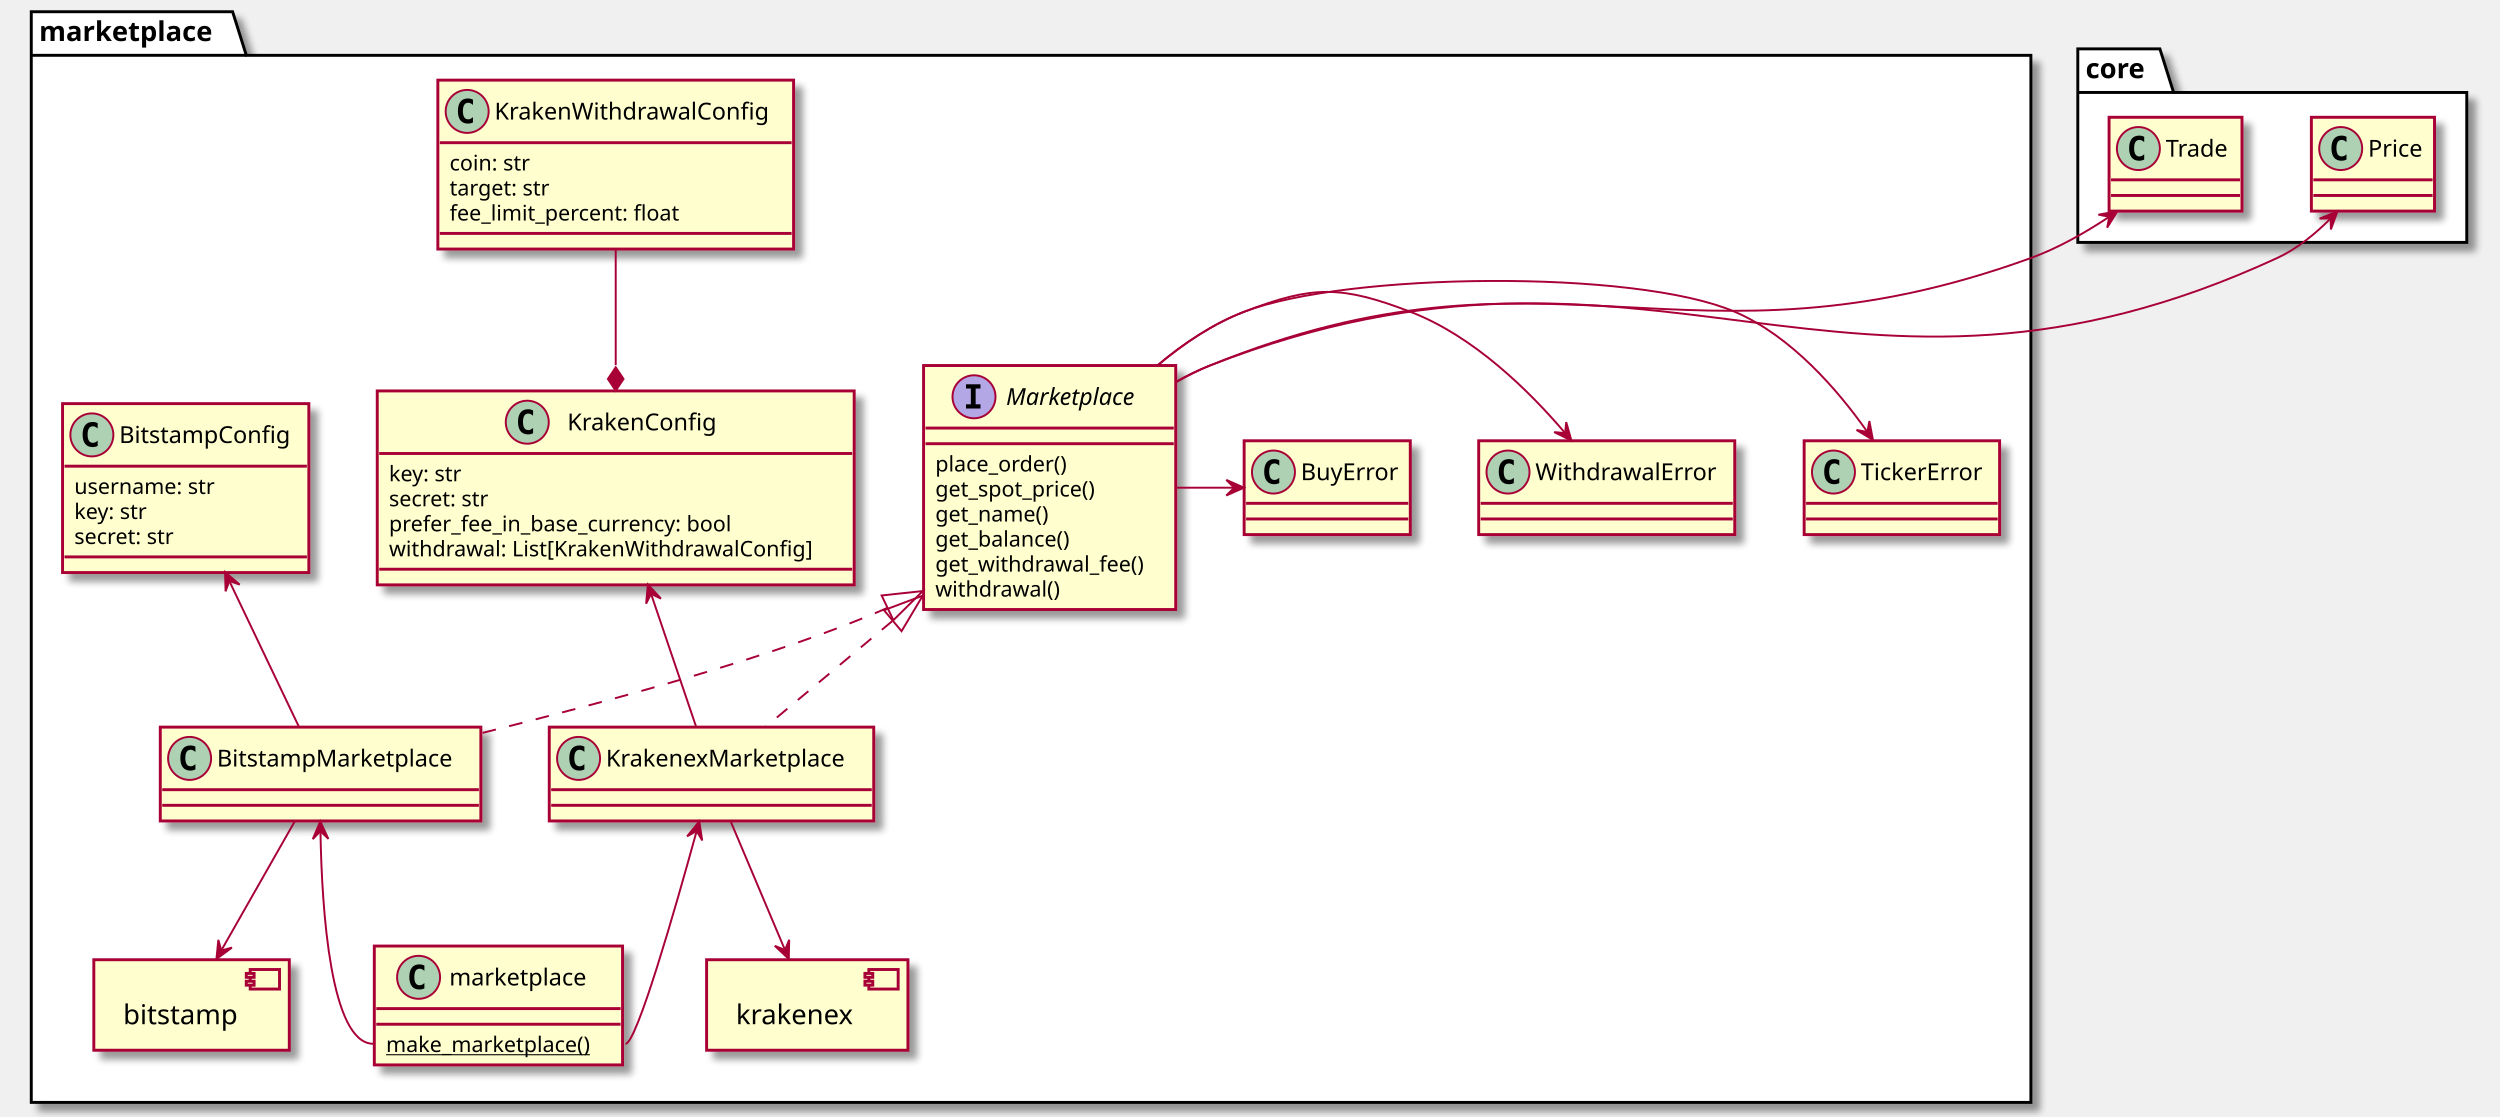
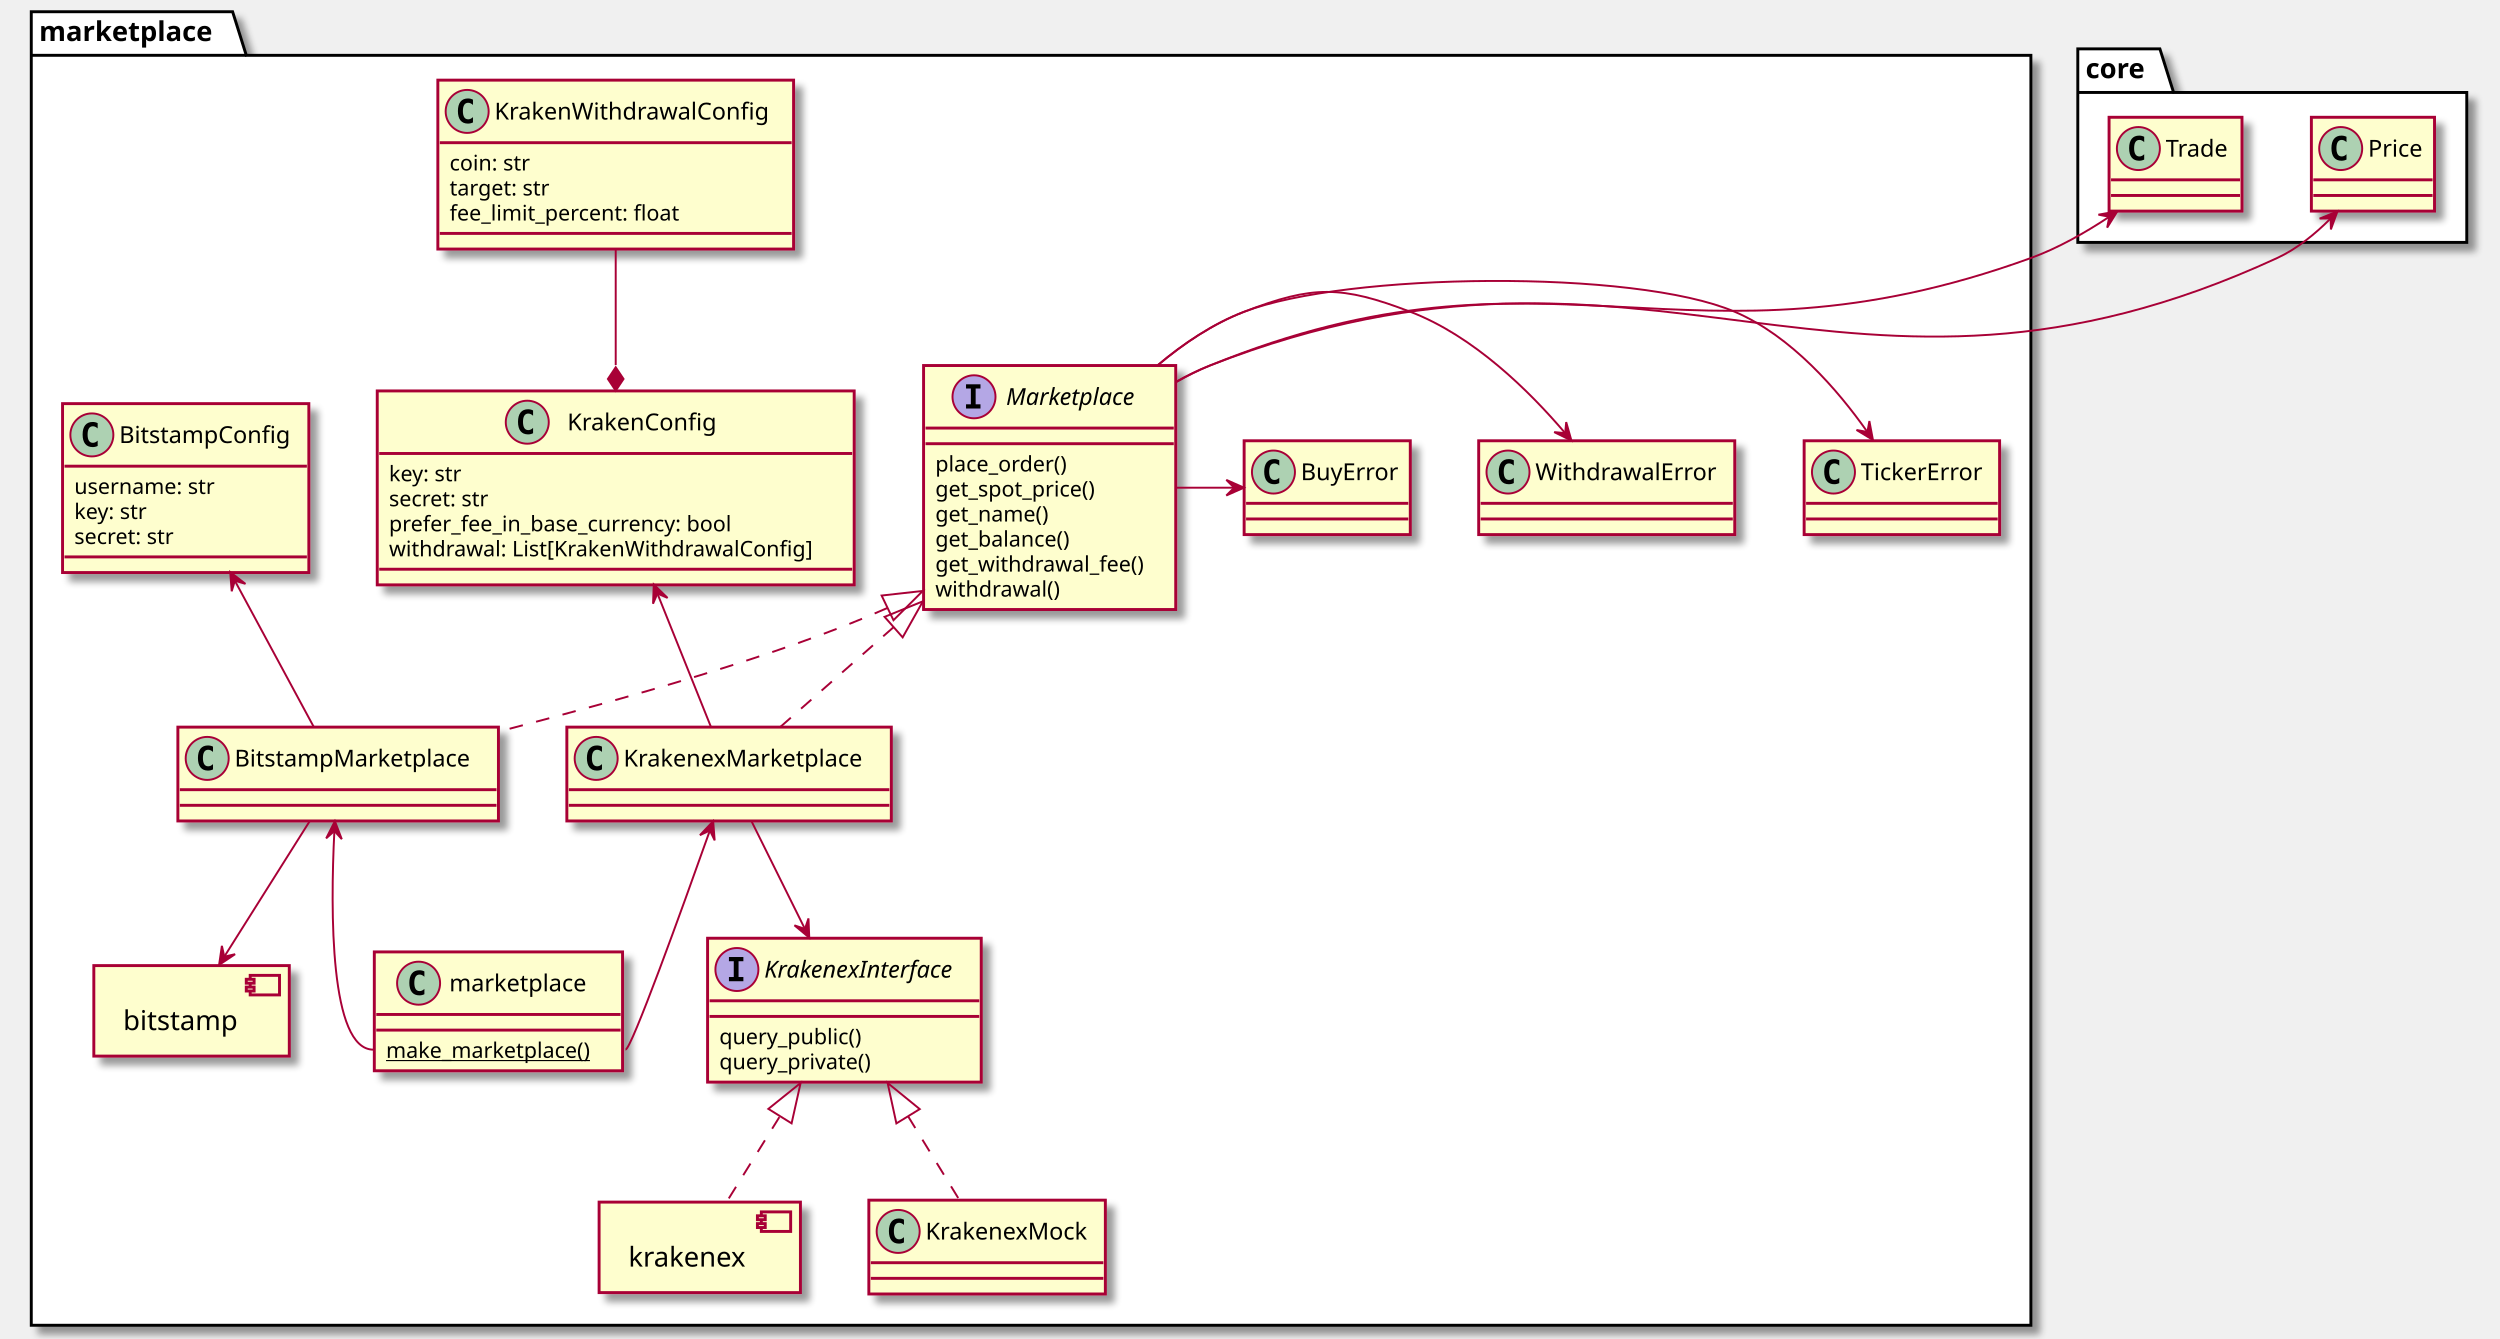
- <svg xmlns="http://www.w3.org/2000/svg" contentScriptType="application/ecmascript" contentStyleType="text/css" height="571px" preserveAspectRatio="none" style="width:1279px;height:571px;background:#FFFFFF;" version="1.1" viewBox="0 0 1279 571" width="1279px" zoomAndPan="magnify">
+ <svg xmlns="http://www.w3.org/2000/svg" contentScriptType="application/ecmascript" contentStyleType="text/css" height="685px" preserveAspectRatio="none" style="width:1279px;height:685px;background:#FFFFFF;" version="1.1" viewBox="0 0 1279 685" width="1279px" zoomAndPan="magnify">
  <defs>
-     <filter height="300%" id="fj8ja9d6tnjkb" width="300%" x="-1" y="-1">
+     <filter height="300%" id="feqm55rz28pcz" width="300%" x="-1" y="-1">
      <feGaussianBlur result="blurOut" stdDeviation="2.0" />
      <feColorMatrix in="blurOut" result="blurOut2" type="matrix" values="0 0 0 0 0 0 0 0 0 0 0 0 0 0 0 0 0 0 .4 0" />
      <feOffset dx="4.0" dy="4.0" in="blurOut2" result="blurOut3" />
      <feBlend in="SourceGraphic" in2="blurOut3" mode="normal" />
    </filter>
  </defs>
  <g>
-     <polygon fill="#FFFFFF" filter="url(#fj8ja9d6tnjkb)" points="16,6,119,6,126,28.297,1039,28.297,1039,564,16,564,16,6" style="stroke:#000000;stroke-width:1.5;" />
+     <polygon fill="#FFFFFF" filter="url(#feqm55rz28pcz)" points="16,6,119,6,126,28.297,1039,28.297,1039,678,16,678,16,6" style="stroke:#000000;stroke-width:1.5;" />
    <line style="stroke:#000000;stroke-width:1.5;" x1="16" x2="126" y1="28.297" y2="28.297" />
    <text fill="#000000" font-family="sans-serif" font-size="14" font-weight="bold" lengthAdjust="spacing" textLength="97" x="20" y="20.995">marketplace</text>
-     <polygon fill="#FFFFFF" filter="url(#fj8ja9d6tnjkb)" points="1063,25,1105,25,1112,47.297,1262,47.297,1262,124,1063,124,1063,25" style="stroke:#000000;stroke-width:1.5;" />
+     <polygon fill="#FFFFFF" filter="url(#feqm55rz28pcz)" points="1063,25,1105,25,1112,47.297,1262,47.297,1262,124,1063,124,1063,25" style="stroke:#000000;stroke-width:1.5;" />
    <line style="stroke:#000000;stroke-width:1.5;" x1="1063" x2="1112" y1="47.297" y2="47.297" />
    <text fill="#000000" font-family="sans-serif" font-size="14" font-weight="bold" lengthAdjust="spacing" textLength="36" x="1067" y="39.995">core</text>
-     <rect fill="#FEFECE" filter="url(#fj8ja9d6tnjkb)" height="46.297" style="stroke:#A80036;stroke-width:1.5;" width="100" x="48" y="491" />
-     <rect fill="#FEFECE" height="10" style="stroke:#A80036;stroke-width:1.5;" width="15" x="128" y="496" />
-     <rect fill="#FEFECE" height="2" style="stroke:#A80036;stroke-width:1.5;" width="4" x="126" y="498" />
-     <rect fill="#FEFECE" height="2" style="stroke:#A80036;stroke-width:1.5;" width="4" x="126" y="502" />
-     <text fill="#000000" font-family="sans-serif" font-size="14" lengthAdjust="spacing" textLength="60" x="63" y="523.995">bitstamp</text>
-     <rect fill="#FEFECE" filter="url(#fj8ja9d6tnjkb)" height="46.297" style="stroke:#A80036;stroke-width:1.5;" width="103" x="361.5" y="491" />
-     <rect fill="#FEFECE" height="10" style="stroke:#A80036;stroke-width:1.5;" width="15" x="444.5" y="496" />
-     <rect fill="#FEFECE" height="2" style="stroke:#A80036;stroke-width:1.5;" width="4" x="442.5" y="498" />
-     <rect fill="#FEFECE" height="2" style="stroke:#A80036;stroke-width:1.5;" width="4" x="442.5" y="502" />
-     <text fill="#000000" font-family="sans-serif" font-size="14" lengthAdjust="spacing" textLength="63" x="376.5" y="523.995">krakenex</text>
-     <rect codeLine="8" fill="#FEFECE" filter="url(#fj8ja9d6tnjkb)" height="124.828" id="marketplace.Marketplace" style="stroke:#A80036;stroke-width:1.5;" width="129" x="472.5" y="187" />
+     <rect fill="#FEFECE" filter="url(#feqm55rz28pcz)" height="46.297" style="stroke:#A80036;stroke-width:1.5;" width="100" x="48" y="494" />
+     <rect fill="#FEFECE" height="10" style="stroke:#A80036;stroke-width:1.5;" width="15" x="128" y="499" />
+     <rect fill="#FEFECE" height="2" style="stroke:#A80036;stroke-width:1.5;" width="4" x="126" y="501" />
+     <rect fill="#FEFECE" height="2" style="stroke:#A80036;stroke-width:1.5;" width="4" x="126" y="505" />
+     <text fill="#000000" font-family="sans-serif" font-size="14" lengthAdjust="spacing" textLength="60" x="63" y="526.995">bitstamp</text>
+     <rect fill="#FEFECE" filter="url(#feqm55rz28pcz)" height="46.297" style="stroke:#A80036;stroke-width:1.5;" width="103" x="306.5" y="615" />
+     <rect fill="#FEFECE" height="10" style="stroke:#A80036;stroke-width:1.5;" width="15" x="389.5" y="620" />
+     <rect fill="#FEFECE" height="2" style="stroke:#A80036;stroke-width:1.5;" width="4" x="387.5" y="622" />
+     <rect fill="#FEFECE" height="2" style="stroke:#A80036;stroke-width:1.5;" width="4" x="387.5" y="626" />
+     <text fill="#000000" font-family="sans-serif" font-size="14" lengthAdjust="spacing" textLength="63" x="321.5" y="647.995">krakenex</text>
+     <rect codeLine="8" fill="#FEFECE" filter="url(#feqm55rz28pcz)" height="124.828" id="marketplace.Marketplace" style="stroke:#A80036;stroke-width:1.5;" width="129" x="472.5" y="187" />
    <ellipse cx="498.3" cy="203" fill="#B4A7E5" rx="11" ry="11" style="stroke:#A80036;stroke-width:1.0;" />
    <path d="M494.222,198.766 L494.222,196.609 L501.613,196.609 L501.613,198.766 L499.144,198.766 L499.144,206.844 L501.613,206.844 L501.613,209 L494.222,209 L494.222,206.844 L496.691,206.844 L496.691,198.766 L494.222,198.766 Z " fill="#000000" />
    <text fill="#000000" font-family="sans-serif" font-size="12" font-style="italic" lengthAdjust="spacing" textLength="73" x="514.7" y="207.154">Marketplace</text>
    <line style="stroke:#A80036;stroke-width:1.5;" x1="473.5" x2="600.5" y1="219" y2="219" />
    <line style="stroke:#A80036;stroke-width:1.5;" x1="473.5" x2="600.5" y1="227" y2="227" />
    <text fill="#000000" font-family="sans-serif" font-size="11" lengthAdjust="spacing" textLength="75" x="478.5" y="241.21">place_order()</text>
    <text fill="#000000" font-family="sans-serif" font-size="11" lengthAdjust="spacing" textLength="91" x="478.5" y="254.015">get_spot_price()</text>
    <text fill="#000000" font-family="sans-serif" font-size="11" lengthAdjust="spacing" textLength="64" x="478.5" y="266.82">get_name()</text>
    <text fill="#000000" font-family="sans-serif" font-size="11" lengthAdjust="spacing" textLength="76" x="478.5" y="279.625">get_balance()</text>
    <text fill="#000000" font-family="sans-serif" font-size="11" lengthAdjust="spacing" textLength="117" x="478.5" y="292.429">get_withdrawal_fee()</text>
    <text fill="#000000" font-family="sans-serif" font-size="11" lengthAdjust="spacing" textLength="69" x="478.5" y="305.234">withdrawal()</text>
-     <rect codeLine="17" fill="#FEFECE" filter="url(#fj8ja9d6tnjkb)" height="48" id="marketplace.BuyError" style="stroke:#A80036;stroke-width:1.5;" width="85" x="636.5" y="225.5" />
+     <rect codeLine="17" fill="#FEFECE" filter="url(#feqm55rz28pcz)" height="48" id="marketplace.BuyError" style="stroke:#A80036;stroke-width:1.5;" width="85" x="636.5" y="225.5" />
    <ellipse cx="651.5" cy="241.5" fill="#ADD1B2" rx="11" ry="11" style="stroke:#A80036;stroke-width:1.0;" />
    <path d="M654.469,247.141 Q653.891,247.438 653.25,247.578 Q652.609,247.734 651.906,247.734 Q649.406,247.734 648.078,246.094 Q646.766,244.438 646.766,241.312 Q646.766,238.188 648.078,236.531 Q649.406,234.875 651.906,234.875 Q652.609,234.875 653.25,235.031 Q653.906,235.188 654.469,235.484 L654.469,238.203 Q653.844,237.625 653.25,237.359 Q652.656,237.078 652.031,237.078 Q650.688,237.078 650,238.156 Q649.312,239.219 649.312,241.312 Q649.312,243.406 650,244.484 Q650.688,245.547 652.031,245.547 Q652.656,245.547 653.25,245.281 Q653.844,245 654.469,244.422 L654.469,247.141 Z " fill="#000000" />
    <text fill="#000000" font-family="sans-serif" font-size="12" lengthAdjust="spacing" textLength="53" x="665.5" y="245.654">BuyError</text>
    <line style="stroke:#A80036;stroke-width:1.5;" x1="637.5" x2="720.5" y1="257.5" y2="257.5" />
    <line style="stroke:#A80036;stroke-width:1.5;" x1="637.5" x2="720.5" y1="265.5" y2="265.5" />
-     <rect codeLine="18" fill="#FEFECE" filter="url(#fj8ja9d6tnjkb)" height="48" id="marketplace.TickerError" style="stroke:#A80036;stroke-width:1.5;" width="100" x="923" y="225.5" />
+     <rect codeLine="18" fill="#FEFECE" filter="url(#feqm55rz28pcz)" height="48" id="marketplace.TickerError" style="stroke:#A80036;stroke-width:1.5;" width="100" x="923" y="225.5" />
    <ellipse cx="938" cy="241.5" fill="#ADD1B2" rx="11" ry="11" style="stroke:#A80036;stroke-width:1.0;" />
    <path d="M940.969,247.141 Q940.391,247.438 939.75,247.578 Q939.109,247.734 938.406,247.734 Q935.906,247.734 934.578,246.094 Q933.266,244.438 933.266,241.312 Q933.266,238.188 934.578,236.531 Q935.906,234.875 938.406,234.875 Q939.109,234.875 939.75,235.031 Q940.406,235.188 940.969,235.484 L940.969,238.203 Q940.344,237.625 939.75,237.359 Q939.156,237.078 938.531,237.078 Q937.188,237.078 936.5,238.156 Q935.812,239.219 935.812,241.312 Q935.812,243.406 936.5,244.484 Q937.188,245.547 938.531,245.547 Q939.156,245.547 939.75,245.281 Q940.344,245 940.969,244.422 L940.969,247.141 Z " fill="#000000" />
    <text fill="#000000" font-family="sans-serif" font-size="12" lengthAdjust="spacing" textLength="68" x="952" y="245.654">TickerError</text>
    <line style="stroke:#A80036;stroke-width:1.5;" x1="924" x2="1022" y1="257.5" y2="257.5" />
    <line style="stroke:#A80036;stroke-width:1.5;" x1="924" x2="1022" y1="265.5" y2="265.5" />
-     <rect codeLine="19" fill="#FEFECE" filter="url(#fj8ja9d6tnjkb)" height="48" id="marketplace.WithdrawalError" style="stroke:#A80036;stroke-width:1.5;" width="131" x="756.5" y="225.5" />
+     <rect codeLine="19" fill="#FEFECE" filter="url(#feqm55rz28pcz)" height="48" id="marketplace.WithdrawalError" style="stroke:#A80036;stroke-width:1.5;" width="131" x="756.5" y="225.5" />
    <ellipse cx="771.5" cy="241.5" fill="#ADD1B2" rx="11" ry="11" style="stroke:#A80036;stroke-width:1.0;" />
    <path d="M774.469,247.141 Q773.891,247.438 773.25,247.578 Q772.609,247.734 771.906,247.734 Q769.406,247.734 768.078,246.094 Q766.766,244.438 766.766,241.312 Q766.766,238.188 768.078,236.531 Q769.406,234.875 771.906,234.875 Q772.609,234.875 773.25,235.031 Q773.906,235.188 774.469,235.484 L774.469,238.203 Q773.844,237.625 773.25,237.359 Q772.656,237.078 772.031,237.078 Q770.688,237.078 770,238.156 Q769.312,239.219 769.312,241.312 Q769.312,243.406 770,244.484 Q770.688,245.547 772.031,245.547 Q772.656,245.547 773.25,245.281 Q773.844,245 774.469,244.422 L774.469,247.141 Z " fill="#000000" />
    <text fill="#000000" font-family="sans-serif" font-size="12" lengthAdjust="spacing" textLength="99" x="785.5" y="245.654">WithdrawalError</text>
    <line style="stroke:#A80036;stroke-width:1.5;" x1="757.5" x2="886.5" y1="257.5" y2="257.5" />
    <line style="stroke:#A80036;stroke-width:1.5;" x1="757.5" x2="886.5" y1="265.5" y2="265.5" />
-     <rect codeLine="28" fill="#FEFECE" filter="url(#fj8ja9d6tnjkb)" height="48" id="marketplace.KrakenexMarketplace" style="stroke:#A80036;stroke-width:1.5;" width="166" x="281" y="372" />
-     <ellipse cx="296" cy="388" fill="#ADD1B2" rx="11" ry="11" style="stroke:#A80036;stroke-width:1.0;" />
-     <path d="M298.969,393.641 Q298.391,393.938 297.75,394.078 Q297.109,394.234 296.406,394.234 Q293.906,394.234 292.578,392.594 Q291.266,390.938 291.266,387.812 Q291.266,384.688 292.578,383.031 Q293.906,381.375 296.406,381.375 Q297.109,381.375 297.75,381.531 Q298.406,381.688 298.969,381.984 L298.969,384.703 Q298.344,384.125 297.75,383.859 Q297.156,383.578 296.531,383.578 Q295.188,383.578 294.5,384.656 Q293.812,385.719 293.812,387.812 Q293.812,389.906 294.5,390.984 Q295.188,392.047 296.531,392.047 Q297.156,392.047 297.75,391.781 Q298.344,391.5 298.969,390.922 L298.969,393.641 Z " fill="#000000" />
-     <text fill="#000000" font-family="sans-serif" font-size="12" lengthAdjust="spacing" textLength="134" x="310" y="392.154">KrakenexMarketplace</text>
-     <line style="stroke:#A80036;stroke-width:1.5;" x1="282" x2="446" y1="404" y2="404" />
-     <line style="stroke:#A80036;stroke-width:1.5;" x1="282" x2="446" y1="412" y2="412" />
-     <rect codeLine="31" fill="#FEFECE" filter="url(#fj8ja9d6tnjkb)" height="48" id="marketplace.BitstampMarketplace" style="stroke:#A80036;stroke-width:1.5;" width="164" x="82" y="372" />
-     <ellipse cx="97" cy="388" fill="#ADD1B2" rx="11" ry="11" style="stroke:#A80036;stroke-width:1.0;" />
-     <path d="M99.969,393.641 Q99.391,393.938 98.75,394.078 Q98.109,394.234 97.406,394.234 Q94.906,394.234 93.578,392.594 Q92.266,390.938 92.266,387.812 Q92.266,384.688 93.578,383.031 Q94.906,381.375 97.406,381.375 Q98.109,381.375 98.75,381.531 Q99.406,381.688 99.969,381.984 L99.969,384.703 Q99.344,384.125 98.75,383.859 Q98.156,383.578 97.531,383.578 Q96.188,383.578 95.5,384.656 Q94.812,385.719 94.812,387.812 Q94.812,389.906 95.5,390.984 Q96.188,392.047 97.531,392.047 Q98.156,392.047 98.75,391.781 Q99.344,391.5 99.969,390.922 L99.969,393.641 Z " fill="#000000" />
-     <text fill="#000000" font-family="sans-serif" font-size="12" lengthAdjust="spacing" textLength="132" x="111" y="392.154">BitstampMarketplace</text>
-     <line style="stroke:#A80036;stroke-width:1.5;" x1="83" x2="245" y1="404" y2="404" />
-     <line style="stroke:#A80036;stroke-width:1.5;" x1="83" x2="245" y1="412" y2="412" />
-     <rect codeLine="34" fill="#FEFECE" filter="url(#fj8ja9d6tnjkb)" height="60.805" id="marketplace.marketplace" style="stroke:#A80036;stroke-width:1.5;" width="127" x="191.5" y="484" />
-     <ellipse cx="214.15" cy="500" fill="#ADD1B2" rx="11" ry="11" style="stroke:#A80036;stroke-width:1.0;" />
-     <path d="M217.119,505.641 Q216.541,505.938 215.9,506.078 Q215.259,506.234 214.556,506.234 Q212.056,506.234 210.728,504.594 Q209.416,502.938 209.416,499.812 Q209.416,496.688 210.728,495.031 Q212.056,493.375 214.556,493.375 Q215.259,493.375 215.9,493.531 Q216.556,493.688 217.119,493.984 L217.119,496.703 Q216.494,496.125 215.9,495.859 Q215.306,495.578 214.681,495.578 Q213.338,495.578 212.65,496.656 Q211.963,497.719 211.963,499.812 Q211.963,501.906 212.65,502.984 Q213.338,504.047 214.681,504.047 Q215.306,504.047 215.9,503.781 Q216.494,503.5 217.119,502.922 L217.119,505.641 Z " fill="#000000" />
-     <text fill="#000000" font-family="sans-serif" font-size="12" lengthAdjust="spacing" textLength="78" x="229.85" y="504.154">marketplace</text>
-     <line style="stroke:#A80036;stroke-width:1.5;" x1="192.5" x2="317.5" y1="516" y2="516" />
-     <line style="stroke:#A80036;stroke-width:1.5;" x1="192.5" x2="317.5" y1="524" y2="524" />
-     <text fill="#000000" font-family="sans-serif" font-size="11" lengthAdjust="spacing" text-decoration="underline" textLength="115" x="197.5" y="538.21">make_marketplace()</text>
-     <rect codeLine="41" fill="#FEFECE" filter="url(#fj8ja9d6tnjkb)" height="86.414" id="marketplace.KrakenWithdrawalConfig" style="stroke:#A80036;stroke-width:1.5;" width="182" x="224" y="41" />
+     <rect codeLine="28" fill="#FEFECE" filter="url(#feqm55rz28pcz)" height="48" id="marketplace.KrakenexMarketplace" style="stroke:#A80036;stroke-width:1.5;" width="166" x="290" y="372" />
+     <ellipse cx="305" cy="388" fill="#ADD1B2" rx="11" ry="11" style="stroke:#A80036;stroke-width:1.0;" />
+     <path d="M307.969,393.641 Q307.391,393.938 306.75,394.078 Q306.109,394.234 305.406,394.234 Q302.906,394.234 301.578,392.594 Q300.266,390.938 300.266,387.812 Q300.266,384.688 301.578,383.031 Q302.906,381.375 305.406,381.375 Q306.109,381.375 306.75,381.531 Q307.406,381.688 307.969,381.984 L307.969,384.703 Q307.344,384.125 306.75,383.859 Q306.156,383.578 305.531,383.578 Q304.188,383.578 303.5,384.656 Q302.812,385.719 302.812,387.812 Q302.812,389.906 303.5,390.984 Q304.188,392.047 305.531,392.047 Q306.156,392.047 306.75,391.781 Q307.344,391.5 307.969,390.922 L307.969,393.641 Z " fill="#000000" />
+     <text fill="#000000" font-family="sans-serif" font-size="12" lengthAdjust="spacing" textLength="134" x="319" y="392.154">KrakenexMarketplace</text>
+     <line style="stroke:#A80036;stroke-width:1.5;" x1="291" x2="455" y1="404" y2="404" />
+     <line style="stroke:#A80036;stroke-width:1.5;" x1="291" x2="455" y1="412" y2="412" />
+     <rect codeLine="30" fill="#FEFECE" filter="url(#feqm55rz28pcz)" height="48" id="marketplace.BitstampMarketplace" style="stroke:#A80036;stroke-width:1.5;" width="164" x="91" y="372" />
+     <ellipse cx="106" cy="388" fill="#ADD1B2" rx="11" ry="11" style="stroke:#A80036;stroke-width:1.0;" />
+     <path d="M108.969,393.641 Q108.391,393.938 107.75,394.078 Q107.109,394.234 106.406,394.234 Q103.906,394.234 102.578,392.594 Q101.266,390.938 101.266,387.812 Q101.266,384.688 102.578,383.031 Q103.906,381.375 106.406,381.375 Q107.109,381.375 107.75,381.531 Q108.406,381.688 108.969,381.984 L108.969,384.703 Q108.344,384.125 107.75,383.859 Q107.156,383.578 106.531,383.578 Q105.188,383.578 104.5,384.656 Q103.812,385.719 103.812,387.812 Q103.812,389.906 104.5,390.984 Q105.188,392.047 106.531,392.047 Q107.156,392.047 107.75,391.781 Q108.344,391.5 108.969,390.922 L108.969,393.641 Z " fill="#000000" />
+     <text fill="#000000" font-family="sans-serif" font-size="12" lengthAdjust="spacing" textLength="132" x="120" y="392.154">BitstampMarketplace</text>
+     <line style="stroke:#A80036;stroke-width:1.5;" x1="92" x2="254" y1="404" y2="404" />
+     <line style="stroke:#A80036;stroke-width:1.5;" x1="92" x2="254" y1="412" y2="412" />
+     <rect codeLine="33" fill="#FEFECE" filter="url(#feqm55rz28pcz)" height="60.805" id="marketplace.marketplace" style="stroke:#A80036;stroke-width:1.5;" width="127" x="191.5" y="487" />
+     <ellipse cx="214.15" cy="503" fill="#ADD1B2" rx="11" ry="11" style="stroke:#A80036;stroke-width:1.0;" />
+     <path d="M217.119,508.641 Q216.541,508.938 215.9,509.078 Q215.259,509.234 214.556,509.234 Q212.056,509.234 210.728,507.594 Q209.416,505.938 209.416,502.812 Q209.416,499.688 210.728,498.031 Q212.056,496.375 214.556,496.375 Q215.259,496.375 215.9,496.531 Q216.556,496.688 217.119,496.984 L217.119,499.703 Q216.494,499.125 215.9,498.859 Q215.306,498.578 214.681,498.578 Q213.338,498.578 212.65,499.656 Q211.963,500.719 211.963,502.812 Q211.963,504.906 212.65,505.984 Q213.338,507.047 214.681,507.047 Q215.306,507.047 215.9,506.781 Q216.494,506.5 217.119,505.922 L217.119,508.641 Z " fill="#000000" />
+     <text fill="#000000" font-family="sans-serif" font-size="12" lengthAdjust="spacing" textLength="78" x="229.85" y="507.154">marketplace</text>
+     <line style="stroke:#A80036;stroke-width:1.5;" x1="192.5" x2="317.5" y1="519" y2="519" />
+     <line style="stroke:#A80036;stroke-width:1.5;" x1="192.5" x2="317.5" y1="527" y2="527" />
+     <text fill="#000000" font-family="sans-serif" font-size="11" lengthAdjust="spacing" text-decoration="underline" textLength="115" x="197.5" y="541.21">make_marketplace()</text>
+     <rect codeLine="40" fill="#FEFECE" filter="url(#feqm55rz28pcz)" height="86.414" id="marketplace.KrakenWithdrawalConfig" style="stroke:#A80036;stroke-width:1.5;" width="182" x="224" y="41" />
    <ellipse cx="239" cy="57" fill="#ADD1B2" rx="11" ry="11" style="stroke:#A80036;stroke-width:1.0;" />
    <path d="M241.969,62.641 Q241.391,62.938 240.75,63.078 Q240.109,63.234 239.406,63.234 Q236.906,63.234 235.578,61.594 Q234.266,59.938 234.266,56.812 Q234.266,53.688 235.578,52.031 Q236.906,50.375 239.406,50.375 Q240.109,50.375 240.75,50.531 Q241.406,50.688 241.969,50.984 L241.969,53.703 Q241.344,53.125 240.75,52.859 Q240.156,52.578 239.531,52.578 Q238.188,52.578 237.5,53.656 Q236.812,54.719 236.812,56.812 Q236.812,58.906 237.5,59.984 Q238.188,61.047 239.531,61.047 Q240.156,61.047 240.75,60.781 Q241.344,60.5 241.969,59.922 L241.969,62.641 Z " fill="#000000" />
    <text fill="#000000" font-family="sans-serif" font-size="12" lengthAdjust="spacing" textLength="150" x="253" y="61.154">KrakenWithdrawalConfig</text>
    <line style="stroke:#A80036;stroke-width:1.5;" x1="225" x2="405" y1="73" y2="73" />
    <text fill="#000000" font-family="sans-serif" font-size="11" lengthAdjust="spacing" textLength="46" x="230" y="87.21">coin: str</text>
    <text fill="#000000" font-family="sans-serif" font-size="11" lengthAdjust="spacing" textLength="57" x="230" y="100.015">target: str</text>
    <text fill="#000000" font-family="sans-serif" font-size="11" lengthAdjust="spacing" textLength="129" x="230" y="112.82">fee_limit_percent: float</text>
    <line style="stroke:#A80036;stroke-width:1.5;" x1="225" x2="405" y1="119.414" y2="119.414" />
-     <rect codeLine="47" fill="#FEFECE" filter="url(#fj8ja9d6tnjkb)" height="99.219" id="marketplace.KrakenConfig" style="stroke:#A80036;stroke-width:1.5;" width="244" x="193" y="200" />
+     <rect codeLine="46" fill="#FEFECE" filter="url(#feqm55rz28pcz)" height="99.219" id="marketplace.KrakenConfig" style="stroke:#A80036;stroke-width:1.5;" width="244" x="193" y="200" />
    <ellipse cx="269.75" cy="216" fill="#ADD1B2" rx="11" ry="11" style="stroke:#A80036;stroke-width:1.0;" />
    <path d="M272.719,221.641 Q272.141,221.938 271.5,222.078 Q270.859,222.234 270.156,222.234 Q267.656,222.234 266.328,220.594 Q265.016,218.938 265.016,215.812 Q265.016,212.688 266.328,211.031 Q267.656,209.375 270.156,209.375 Q270.859,209.375 271.5,209.531 Q272.156,209.688 272.719,209.984 L272.719,212.703 Q272.094,212.125 271.5,211.859 Q270.906,211.578 270.281,211.578 Q268.938,211.578 268.25,212.656 Q267.562,213.719 267.562,215.812 Q267.562,217.906 268.25,218.984 Q268.938,220.047 270.281,220.047 Q270.906,220.047 271.5,219.781 Q272.094,219.5 272.719,218.922 L272.719,221.641 Z " fill="#000000" />
    <text fill="#000000" font-family="sans-serif" font-size="12" lengthAdjust="spacing" textLength="82" x="290.25" y="220.154">KrakenConfig</text>
    <line style="stroke:#A80036;stroke-width:1.5;" x1="194" x2="436" y1="232" y2="232" />
    <text fill="#000000" font-family="sans-serif" font-size="11" lengthAdjust="spacing" textLength="42" x="199" y="246.21">key: str</text>
    <text fill="#000000" font-family="sans-serif" font-size="11" lengthAdjust="spacing" textLength="59" x="199" y="259.015">secret: str</text>
    <text fill="#000000" font-family="sans-serif" font-size="11" lengthAdjust="spacing" textLength="195" x="199" y="271.82">prefer_fee_in_base_currency: bool</text>
    <text fill="#000000" font-family="sans-serif" font-size="11" lengthAdjust="spacing" textLength="232" x="199" y="284.625">withdrawal: List[KrakenWithdrawalConfig]</text>
    <line style="stroke:#A80036;stroke-width:1.5;" x1="194" x2="436" y1="291.219" y2="291.219" />
-     <rect codeLine="58" fill="#FEFECE" filter="url(#fj8ja9d6tnjkb)" height="86.414" id="marketplace.BitstampConfig" style="stroke:#A80036;stroke-width:1.5;" width="126" x="32" y="206.5" />
+     <rect codeLine="57" fill="#FEFECE" filter="url(#feqm55rz28pcz)" height="86.414" id="marketplace.BitstampConfig" style="stroke:#A80036;stroke-width:1.5;" width="126" x="32" y="206.5" />
    <ellipse cx="47" cy="222.5" fill="#ADD1B2" rx="11" ry="11" style="stroke:#A80036;stroke-width:1.0;" />
    <path d="M49.969,228.141 Q49.391,228.438 48.75,228.578 Q48.109,228.734 47.406,228.734 Q44.906,228.734 43.578,227.094 Q42.266,225.438 42.266,222.312 Q42.266,219.188 43.578,217.531 Q44.906,215.875 47.406,215.875 Q48.109,215.875 48.75,216.031 Q49.406,216.188 49.969,216.484 L49.969,219.203 Q49.344,218.625 48.75,218.359 Q48.156,218.078 47.531,218.078 Q46.188,218.078 45.5,219.156 Q44.812,220.219 44.812,222.312 Q44.812,224.406 45.5,225.484 Q46.188,226.547 47.531,226.547 Q48.156,226.547 48.75,226.281 Q49.344,226 49.969,225.422 L49.969,228.141 Z " fill="#000000" />
    <text fill="#000000" font-family="sans-serif" font-size="12" lengthAdjust="spacing" textLength="94" x="61" y="226.654">BitstampConfig</text>
    <line style="stroke:#A80036;stroke-width:1.5;" x1="33" x2="157" y1="238.5" y2="238.5" />
    <text fill="#000000" font-family="sans-serif" font-size="11" lengthAdjust="spacing" textLength="81" x="38" y="252.71">username: str</text>
    <text fill="#000000" font-family="sans-serif" font-size="11" lengthAdjust="spacing" textLength="42" x="38" y="265.515">key: str</text>
    <text fill="#000000" font-family="sans-serif" font-size="11" lengthAdjust="spacing" textLength="59" x="38" y="278.32">secret: str</text>
    <line style="stroke:#A80036;stroke-width:1.5;" x1="33" x2="157" y1="284.914" y2="284.914" />
-     <rect fill="#FEFECE" filter="url(#fj8ja9d6tnjkb)" height="48" id="core.Price" style="stroke:#A80036;stroke-width:1.5;" width="63" x="1182.5" y="60" />
+     <rect codeLine="65" fill="#FEFECE" filter="url(#feqm55rz28pcz)" height="73.609" id="marketplace.KrakenexInterface" style="stroke:#A80036;stroke-width:1.5;" width="140" x="362" y="480" />
+     <ellipse cx="377" cy="496" fill="#B4A7E5" rx="11" ry="11" style="stroke:#A80036;stroke-width:1.0;" />
+     <path d="M372.922,491.766 L372.922,489.609 L380.312,489.609 L380.312,491.766 L377.844,491.766 L377.844,499.844 L380.312,499.844 L380.312,502 L372.922,502 L372.922,499.844 L375.391,499.844 L375.391,491.766 L372.922,491.766 Z " fill="#000000" />
+     <text fill="#000000" font-family="sans-serif" font-size="12" font-style="italic" lengthAdjust="spacing" textLength="108" x="391" y="500.154">KrakenexInterface</text>
+     <line style="stroke:#A80036;stroke-width:1.5;" x1="363" x2="501" y1="512" y2="512" />
+     <line style="stroke:#A80036;stroke-width:1.5;" x1="363" x2="501" y1="520" y2="520" />
+     <text fill="#000000" font-family="sans-serif" font-size="11" lengthAdjust="spacing" textLength="79" x="368" y="534.21">query_public()</text>
+     <text fill="#000000" font-family="sans-serif" font-size="11" lengthAdjust="spacing" textLength="85" x="368" y="547.015">query_private()</text>
+     <rect codeLine="70" fill="#FEFECE" filter="url(#feqm55rz28pcz)" height="48" id="marketplace.KrakenexMock" style="stroke:#A80036;stroke-width:1.5;" width="121" x="444.5" y="614" />
+     <ellipse cx="459.5" cy="630" fill="#ADD1B2" rx="11" ry="11" style="stroke:#A80036;stroke-width:1.0;" />
+     <path d="M462.469,635.641 Q461.891,635.938 461.25,636.078 Q460.609,636.234 459.906,636.234 Q457.406,636.234 456.078,634.594 Q454.766,632.938 454.766,629.812 Q454.766,626.688 456.078,625.031 Q457.406,623.375 459.906,623.375 Q460.609,623.375 461.25,623.531 Q461.906,623.688 462.469,623.984 L462.469,626.703 Q461.844,626.125 461.25,625.859 Q460.656,625.578 460.031,625.578 Q458.688,625.578 458,626.656 Q457.312,627.719 457.312,629.812 Q457.312,631.906 458,632.984 Q458.688,634.047 460.031,634.047 Q460.656,634.047 461.25,633.781 Q461.844,633.5 462.469,632.922 L462.469,635.641 Z " fill="#000000" />
+     <text fill="#000000" font-family="sans-serif" font-size="12" lengthAdjust="spacing" textLength="89" x="473.5" y="634.154">KrakenexMock</text>
+     <line style="stroke:#A80036;stroke-width:1.5;" x1="445.5" x2="564.5" y1="646" y2="646" />
+     <line style="stroke:#A80036;stroke-width:1.5;" x1="445.5" x2="564.5" y1="654" y2="654" />
+     <rect fill="#FEFECE" filter="url(#feqm55rz28pcz)" height="48" id="core.Price" style="stroke:#A80036;stroke-width:1.5;" width="63" x="1182.5" y="60" />
    <ellipse cx="1197.5" cy="76" fill="#ADD1B2" rx="11" ry="11" style="stroke:#A80036;stroke-width:1.0;" />
    <path d="M1200.469,81.641 Q1199.891,81.938 1199.25,82.078 Q1198.609,82.234 1197.906,82.234 Q1195.406,82.234 1194.078,80.594 Q1192.766,78.938 1192.766,75.812 Q1192.766,72.688 1194.078,71.031 Q1195.406,69.375 1197.906,69.375 Q1198.609,69.375 1199.25,69.531 Q1199.906,69.688 1200.469,69.984 L1200.469,72.703 Q1199.844,72.125 1199.25,71.859 Q1198.656,71.578 1198.031,71.578 Q1196.688,71.578 1196,72.656 Q1195.312,73.719 1195.312,75.812 Q1195.312,77.906 1196,78.984 Q1196.688,80.047 1198.031,80.047 Q1198.656,80.047 1199.25,79.781 Q1199.844,79.5 1200.469,78.922 L1200.469,81.641 Z " fill="#000000" />
    <text fill="#000000" font-family="sans-serif" font-size="12" lengthAdjust="spacing" textLength="31" x="1211.5" y="80.154">Price</text>
    <line style="stroke:#A80036;stroke-width:1.5;" x1="1183.5" x2="1244.5" y1="92" y2="92" />
    <line style="stroke:#A80036;stroke-width:1.5;" x1="1183.5" x2="1244.5" y1="100" y2="100" />
-     <rect fill="#FEFECE" filter="url(#fj8ja9d6tnjkb)" height="48" id="core.Trade" style="stroke:#A80036;stroke-width:1.5;" width="68" x="1079" y="60" />
+     <rect fill="#FEFECE" filter="url(#feqm55rz28pcz)" height="48" id="core.Trade" style="stroke:#A80036;stroke-width:1.5;" width="68" x="1079" y="60" />
    <ellipse cx="1094" cy="76" fill="#ADD1B2" rx="11" ry="11" style="stroke:#A80036;stroke-width:1.0;" />
    <path d="M1096.969,81.641 Q1096.391,81.938 1095.75,82.078 Q1095.109,82.234 1094.406,82.234 Q1091.906,82.234 1090.578,80.594 Q1089.266,78.938 1089.266,75.812 Q1089.266,72.688 1090.578,71.031 Q1091.906,69.375 1094.406,69.375 Q1095.109,69.375 1095.75,69.531 Q1096.406,69.688 1096.969,69.984 L1096.969,72.703 Q1096.344,72.125 1095.75,71.859 Q1095.156,71.578 1094.531,71.578 Q1093.188,71.578 1092.5,72.656 Q1091.812,73.719 1091.812,75.812 Q1091.812,77.906 1092.5,78.984 Q1093.188,80.047 1094.531,80.047 Q1095.156,80.047 1095.75,79.781 Q1096.344,79.5 1096.969,78.922 L1096.969,81.641 Z " fill="#000000" />
    <text fill="#000000" font-family="sans-serif" font-size="12" lengthAdjust="spacing" textLength="36" x="1108" y="80.154">Trade</text>
    <line style="stroke:#A80036;stroke-width:1.5;" x1="1080" x2="1146" y1="92" y2="92" />
    <line style="stroke:#A80036;stroke-width:1.5;" x1="1080" x2="1146" y1="100" y2="100" />
    <path codeLine="21" d="M601.62,249.5 C611.49,249.5 621.35,249.5 631.22,249.5 " fill="none" id="marketplace.Marketplace-to-marketplace.BuyError" style="stroke:#A80036;stroke-width:1.0;" />
    <polygon fill="#A80036" points="636.38,249.5,627.38,245.5,631.38,249.5,627.38,253.5,636.38,249.5" style="stroke:#A80036;stroke-width:1.0;" />
    <path codeLine="22" d="M592.25,186.88 C605.52,175.69 620.52,165.65 636.5,159.5 C688.55,139.45 836.25,137.5 887.5,159.5 C916.46,171.93 940.24,199.53 955.3,220.91 " fill="none" id="marketplace.Marketplace-to-marketplace.TickerError" style="stroke:#A80036;stroke-width:1.0;" />
    <polygon fill="#A80036" points="958.2,225.1,956.375,215.422,955.358,220.987,949.793,219.97,958.2,225.1" style="stroke:#A80036;stroke-width:1.0;" />
    <path codeLine="23" d="M592.25,186.88 C605.52,175.69 620.52,165.65 636.5,159.5 C671.75,145.92 686.21,146.01 721.5,159.5 C753.83,171.86 782.33,199.95 800.65,221.48 " fill="none" id="marketplace.Marketplace-to-marketplace.WithdrawalError" style="stroke:#A80036;stroke-width:1.0;" />
    <polygon fill="#A80036" points="803.95,225.42,801.265,215.944,800.75,221.578,795.117,221.064,803.95,225.42" style="stroke:#A80036;stroke-width:1.0;" />
    <path codeLine="25" d="M1192.18,111.93 C1184.44,119.7 1175.12,127.33 1165,132 C943.56,234.22 846.22,98.36 619,187 C613.2,189.26 607.45,192.06 601.85,195.2 " fill="none" id="core.Price-backto-marketplace.Marketplace" style="stroke:#A80036;stroke-width:1.0;" />
    <polygon fill="#A80036" points="1195.85,108.12,1186.723,111.822,1192.379,111.719,1192.482,117.375,1195.85,108.12" style="stroke:#A80036;stroke-width:1.0;" />
    <path codeLine="26" d="M1078.91,111.02 C1066.89,118.99 1052.89,126.96 1039,132 C862.03,196.21 793.35,115.97 619,187 C613.23,189.35 607.51,192.21 601.92,195.39 " fill="none" id="core.Trade-backto-marketplace.Marketplace" style="stroke:#A80036;stroke-width:1.0;" />
    <polygon fill="#A80036" points="1083.25,108.1,1073.553,109.826,1079.107,110.9,1078.033,116.454,1083.25,108.1" style="stroke:#A80036;stroke-width:1.0;" />
-     <path d="M456.53,317.71 C433.22,337.18 409.33,357.14 391.66,371.9 " fill="none" id="marketplace.Marketplace-backto-marketplace.KrakenexMarketplace" style="stroke:#A80036;stroke-width:1.0;stroke-dasharray:7.0,7.0;" />
-     <polygon fill="none" points="452.25,312.17,472.09,304.72,461.23,322.91,452.25,312.17" style="stroke:#A80036;stroke-width:1.0;" />
-     <path codeLine="29" d="M373.8,420.2 C381.81,439.17 393.16,466.03 401.59,485.98 " fill="none" id="marketplace.KrakenexMarketplace-to-marketplace.krakenex" style="stroke:#A80036;stroke-width:1.0;" />
-     <polygon fill="#A80036" points="403.55,490.63,403.744,480.783,401.61,486.022,396.371,483.887,403.55,490.63" style="stroke:#A80036;stroke-width:1.0;" />
-     <path d="M454.03,310.98 C397.99,335.64 311.08,358.85 246.07,375.15 " fill="none" id="marketplace.Marketplace-backto-marketplace.BitstampMarketplace" style="stroke:#A80036;stroke-width:1.0;stroke-dasharray:7.0,7.0;" />
-     <polygon fill="none" points="451.05,304.64,472.12,302.38,457.06,317.29,451.05,304.64" style="stroke:#A80036;stroke-width:1.0;" />
-     <path codeLine="32" d="M150.8,420.2 C139.96,439.25 124.59,466.26 113.23,486.23 " fill="none" id="marketplace.BitstampMarketplace-to-marketplace.bitstamp" style="stroke:#A80036;stroke-width:1.0;" />
-     <polygon fill="#A80036" points="110.73,490.63,118.658,484.786,113.203,486.284,111.705,480.829,110.73,490.63" style="stroke:#A80036;stroke-width:1.0;" />
-     <path codeLine="38" d="M356.32,425.47 C345.28,465.61 325.65,534 320,534 " fill="none" id="marketplace.KrakenexMarketplace-backto-marketplace.marketplace" style="stroke:#A80036;stroke-width:1.0;" />
-     <polygon fill="#A80036" points="357.75,420.24,351.521,427.869,356.433,425.063,359.239,429.976,357.75,420.24" style="stroke:#A80036;stroke-width:1.0;" />
-     <path codeLine="39" d="M163.95,425.47 C164.65,465.61 169.08,534 191,534 " fill="none" id="marketplace.BitstampMarketplace-backto-marketplace.marketplace" style="stroke:#A80036;stroke-width:1.0;" />
-     <polygon fill="#A80036" points="163.87,420.24,159.999,429.296,163.941,425.24,167.998,429.182,163.87,420.24" style="stroke:#A80036;stroke-width:1.0;" />
-     <path codeLine="54" d="M315,127.11 C315,145.26 315,166.85 315,186.76 " fill="none" id="marketplace.KrakenWithdrawalConfig-to-marketplace.KrakenConfig" style="stroke:#A80036;stroke-width:1.0;" />
+     <path d="M457.1,320.9 C436.23,339.29 415.18,357.83 399.36,371.77 " fill="none" id="marketplace.Marketplace-backto-marketplace.KrakenexMarketplace" style="stroke:#A80036;stroke-width:1.0;stroke-dasharray:7.0,7.0;" />
+     <polygon fill="none" points="452.55,315.58,472.18,307.61,461.8,326.08,452.55,315.58" style="stroke:#A80036;stroke-width:1.0;" />
+     <path d="M453.9,311.08 C399.88,335.17 317.74,357.95 255.24,374.27 " fill="none" id="marketplace.Marketplace-backto-marketplace.BitstampMarketplace" style="stroke:#A80036;stroke-width:1.0;stroke-dasharray:7.0,7.0;" />
+     <polygon fill="none" points="451.04,304.68,472.1,302.33,457.1,317.3,451.04,304.68" style="stroke:#A80036;stroke-width:1.0;" />
+     <path codeLine="31" d="M158.36,420.23 C145.86,440.06 127.89,468.57 114.81,489.33 " fill="none" id="marketplace.BitstampMarketplace-to-marketplace.bitstamp" style="stroke:#A80036;stroke-width:1.0;" />
+     <polygon fill="#A80036" points="112.09,493.64,120.279,488.168,114.76,489.413,113.515,483.895,112.09,493.64" style="stroke:#A80036;stroke-width:1.0;" />
+     <path codeLine="37" d="M363.15,424.94 C348.66,465.79 322.97,537 320,537 " fill="none" id="marketplace.KrakenexMarketplace-backto-marketplace.marketplace" style="stroke:#A80036;stroke-width:1.0;" />
+     <polygon fill="#A80036" points="364.86,420.12,358.082,427.266,363.189,424.833,365.623,429.939,364.86,420.12" style="stroke:#A80036;stroke-width:1.0;" />
+     <path codeLine="38" d="M171.05,425.44 C169.01,466.37 168.72,537 191,537 " fill="none" id="marketplace.BitstampMarketplace-backto-marketplace.marketplace" style="stroke:#A80036;stroke-width:1.0;" />
+     <polygon fill="#A80036" points="171.33,420.12,166.872,428.902,171.072,425.113,174.861,429.314,171.33,420.12" style="stroke:#A80036;stroke-width:1.0;" />
+     <path codeLine="53" d="M315,127.11 C315,145.26 315,166.85 315,186.76 " fill="none" id="marketplace.KrakenWithdrawalConfig-to-marketplace.KrakenConfig" style="stroke:#A80036;stroke-width:1.0;" />
    <polygon fill="#A80036" points="315,199.88,319,193.88,315,187.88,311,193.88,315,199.88" style="stroke:#A80036;stroke-width:1.0;" />
-     <path codeLine="56" d="M333.13,303.97 C341.07,327.39 349.97,353.64 356.17,371.91 " fill="none" id="marketplace.KrakenConfig-backto-marketplace.KrakenexMarketplace" style="stroke:#A80036;stroke-width:1.0;" />
-     <polygon fill="#A80036" points="331.45,299.02,330.563,308.829,333.061,303.753,338.137,306.251,331.45,299.02" style="stroke:#A80036;stroke-width:1.0;" />
-     <path codeLine="64" d="M117.34,297.28 C129.25,322.23 143.38,351.82 152.94,371.85 " fill="none" id="marketplace.BitstampConfig-backto-marketplace.BitstampMarketplace" style="stroke:#A80036;stroke-width:1.0;" />
-     <polygon fill="#A80036" points="115.14,292.68,115.411,302.525,117.296,297.191,122.629,299.076,115.14,292.68" style="stroke:#A80036;stroke-width:1.0;" />
+     <path codeLine="55" d="M336.34,303.68 C345.77,327.17 356.37,353.56 363.73,371.91 " fill="none" id="marketplace.KrakenConfig-backto-marketplace.KrakenexMarketplace" style="stroke:#A80036;stroke-width:1.0;" />
+     <polygon fill="#A80036" points="334.47,299.02,334.099,308.862,336.327,303.662,341.526,305.891,334.47,299.02" style="stroke:#A80036;stroke-width:1.0;" />
+     <path codeLine="63" d="M120.25,297.28 C133.72,322.23 149.69,351.82 160.5,371.85 " fill="none" id="marketplace.BitstampConfig-backto-marketplace.BitstampMarketplace" style="stroke:#A80036;stroke-width:1.0;" />
+     <polygon fill="#A80036" points="117.77,292.68,118.543,302.498,120.153,297.075,125.576,298.685,117.77,292.68" style="stroke:#A80036;stroke-width:1.0;" />
+     <path d="M464.59,571.13 C473.78,586.11 483.31,601.64 490.8,613.85 " fill="none" id="marketplace.KrakenexInterface-backto-marketplace.KrakenexMock" style="stroke:#A80036;stroke-width:1.0;stroke-dasharray:7.0,7.0;" />
+     <polygon fill="none" points="458.59,574.74,454.1,554.03,470.53,567.41,458.59,574.74" style="stroke:#A80036;stroke-width:1.0;" />
+     <path codeLine="72" d="M384.52,420.23 C392.24,435.82 402.64,456.78 411.73,475.11 " fill="none" id="marketplace.KrakenexMarketplace-to-marketplace.KrakenexInterface" style="stroke:#A80036;stroke-width:1.0;" />
+     <polygon fill="#A80036" points="414.01,479.71,413.613,469.869,411.797,475.226,406.44,473.41,414.01,479.71" style="stroke:#A80036;stroke-width:1.0;" />
+     <path codeLine="74" d="M398.73,571.5 C389.21,586.81 379.36,602.65 371.73,614.92 " fill="none" id="marketplace.KrakenexInterface-backto-marketplace.krakenex" style="stroke:#A80036;stroke-width:1.0;stroke-dasharray:7.0,7.0;" />
+     <polygon fill="none" points="393.09,567.31,409.6,554.03,404.98,574.71,393.09,567.31" style="stroke:#A80036;stroke-width:1.0;" />
  </g>
</svg>
